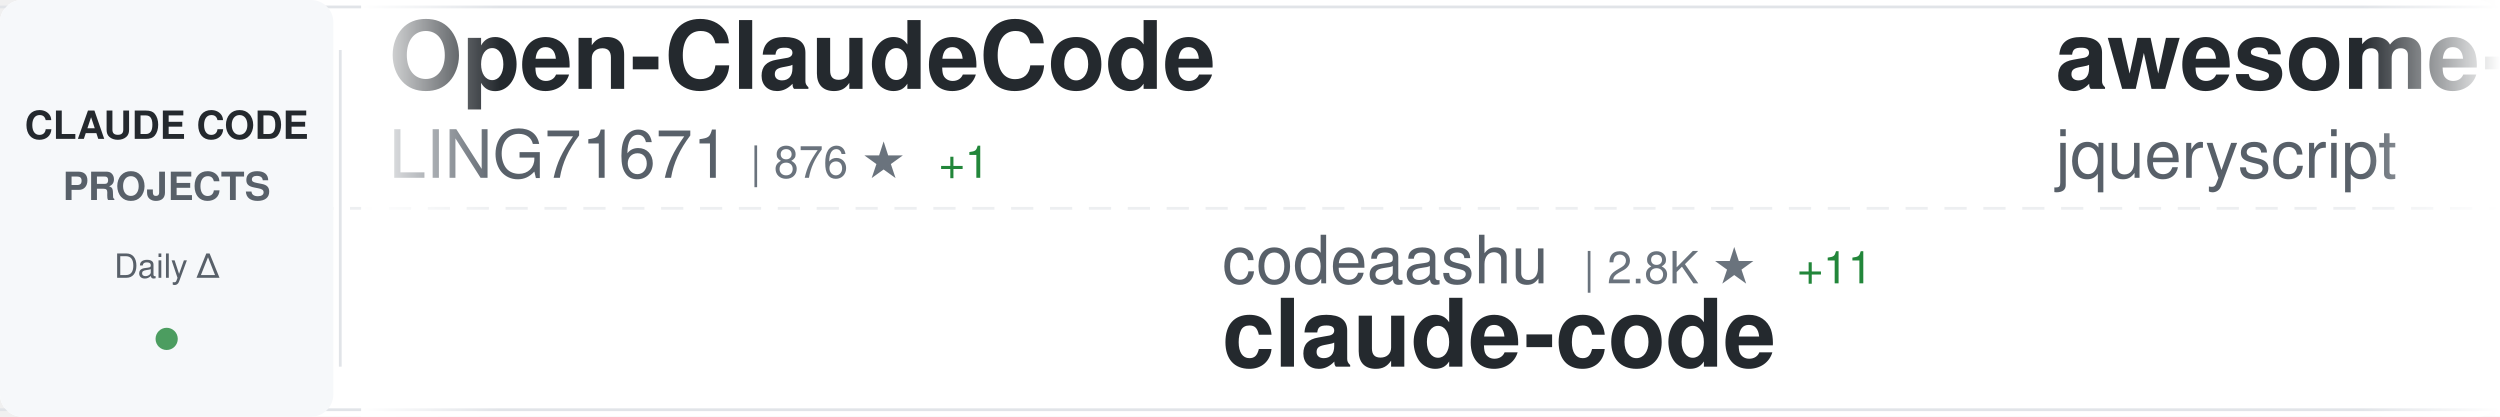
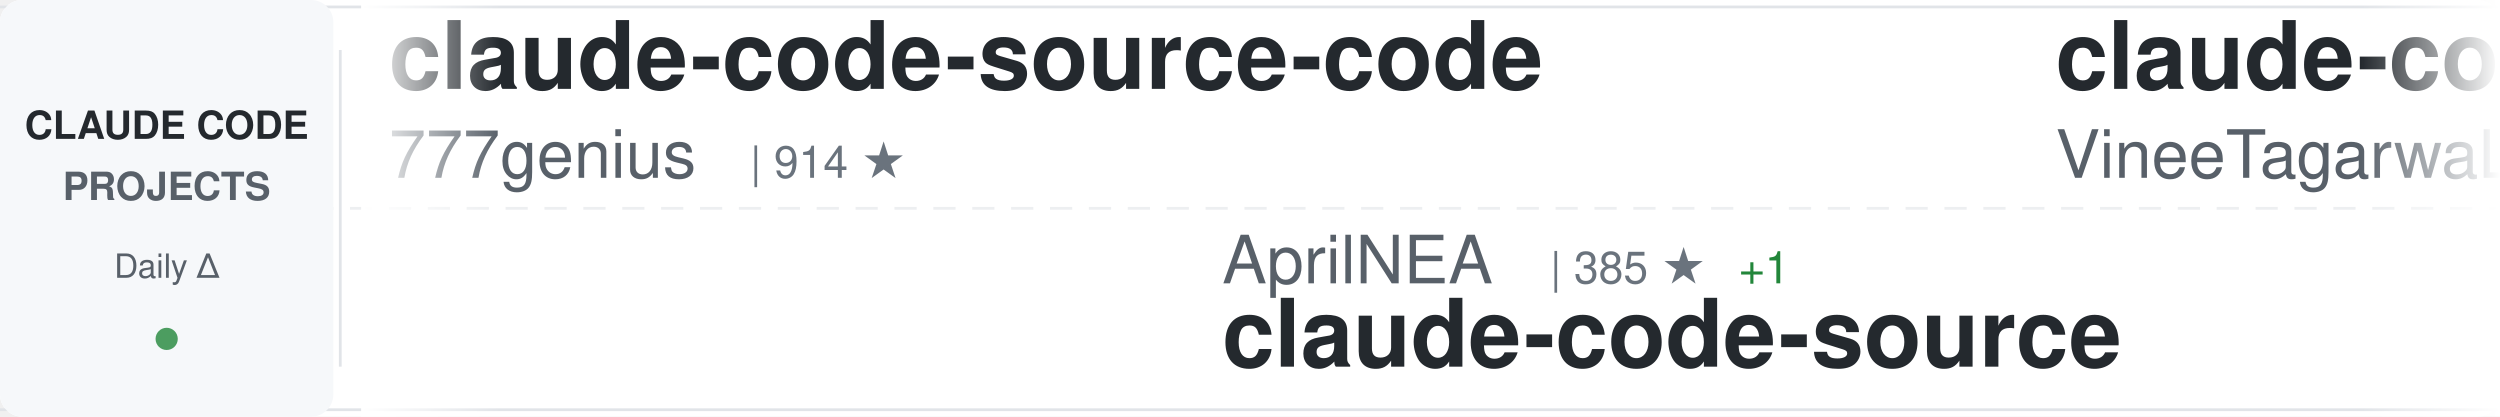
<svg xmlns="http://www.w3.org/2000/svg" width="900" height="150">
  <defs>
    <linearGradient id="awesomeLeftFade" x1="0%" y1="0%" x2="100%" y2="0%">
      <stop offset="0%" style="stop-color:#ffffff;stop-opacity:1" />
      <stop offset="100%" style="stop-color:#ffffff;stop-opacity:0" />
    </linearGradient>
    <linearGradient id="awesomeRightFade" x1="0%" y1="0%" x2="100%" y2="0%">
      <stop offset="0%" style="stop-color:#ffffff;stop-opacity:0" />
      <stop offset="100%" style="stop-color:#ffffff;stop-opacity:1" />
    </linearGradient>
  </defs>
  <rect width="900" height="150" fill="#ffffff" rx="8" />
  <rect x="0" y="2" width="900" height="1" fill="#e1e4e8" />
  <rect x="0" y="147" width="900" height="1" fill="#e1e4e8" />
  <line x1="0" y1="75" x2="900" y2="75" stroke="#e1e4e8" stroke-width="1" stroke-dasharray="8 6" opacity="0.6" />
  <rect x="0" y="0" width="120" height="150" fill="#f6f8fa" rx="8" />
  <text x="60" y="50" font-family="-apple-system, BlinkMacSystemFont, 'Segoe UI', Helvetica, Arial, sans-serif" font-size="14" font-weight="600" fill="#24292e" text-anchor="middle">CLAUDE CODE</text>
  <text x="60" y="72" font-family="-apple-system, BlinkMacSystemFont, 'Segoe UI', Helvetica, Arial, sans-serif" font-size="14" font-weight="600" fill="#586069" text-anchor="middle">PROJECTS</text>
  <text x="60" y="100" font-family="-apple-system, BlinkMacSystemFont, 'Segoe UI', Helvetica, Arial, sans-serif" font-size="12" font-weight="500" fill="#586069" text-anchor="middle">Daily Δ</text>
  <circle cx="60" cy="122" r="4" fill="#22863a" opacity="0.8" />
  <rect x="122" y="18" width="1" height="114" fill="#e1e4e8" />
  <clipPath id="awesomeTickerClip">
    <rect x="130" y="0" width="770" height="150" />
  </clipPath>
  <g clip-path="url(#awesomeTickerClip)">
    <g id="awesomeTickerItems">
      <animateTransform attributeName="transform" attributeType="XML" type="translate" from="0 0" to="-3000 0" dur="54s" repeatCount="indefinite" />
      <g transform="translate(0, 0)">
-         <text x="140" y="32" font-family="-apple-system, BlinkMacSystemFont, 'Segoe UI', Helvetica, Arial, sans-serif" font-size="34" font-weight="600" fill="#24292e">Open-ClaudeCode</text>
-         <text x="140" y="64" font-family="-apple-system, BlinkMacSystemFont, 'Segoe UI', Helvetica, Arial, sans-serif" font-size="24" font-weight="400" fill="#586069">LING71671</text>
-         <text x="270" y="64" font-family="-apple-system, BlinkMacSystemFont, 'Segoe UI', Helvetica, Arial, sans-serif" font-size="16" font-weight="500" fill="#6a737d">| 876 ★</text>
-         <text x="338" y="64" font-family="-apple-system, BlinkMacSystemFont, 'Segoe UI', Helvetica, Arial, sans-serif" font-size="16" font-weight="500" fill="#22863a"> +1</text>
+         <text x="140" y="32" font-family="-apple-system, BlinkMacSystemFont, 'Segoe UI', Helvetica, Arial, sans-serif" font-size="34" font-weight="600" fill="#24292e">claude-code-source-code</text>
+         <text x="140" y="64" font-family="-apple-system, BlinkMacSystemFont, 'Segoe UI', Helvetica, Arial, sans-serif" font-size="24" font-weight="400" fill="#586069">777genius</text>
+         <text x="270" y="64" font-family="-apple-system, BlinkMacSystemFont, 'Segoe UI', Helvetica, Arial, sans-serif" font-size="16" font-weight="500" fill="#6a737d">| 914 ★</text>
      </g>
      <g transform="translate(300, 0)">
-         <text x="140" y="102" font-family="-apple-system, BlinkMacSystemFont, 'Segoe UI', Helvetica, Arial, sans-serif" font-size="24" font-weight="400" fill="#586069">codeaashu</text>
-         <text x="270" y="102" font-family="-apple-system, BlinkMacSystemFont, 'Segoe UI', Helvetica, Arial, sans-serif" font-size="16" font-weight="500" fill="#6a737d">| 2.8K ★</text>
-         <text x="347" y="102" font-family="-apple-system, BlinkMacSystemFont, 'Segoe UI', Helvetica, Arial, sans-serif" font-size="16" font-weight="500" fill="#22863a"> +11</text>
-         <text x="140" y="132" font-family="-apple-system, BlinkMacSystemFont, 'Segoe UI', Helvetica, Arial, sans-serif" font-size="34" font-weight="600" fill="#24292e">claude-code</text>
+         <text x="140" y="102" font-family="-apple-system, BlinkMacSystemFont, 'Segoe UI', Helvetica, Arial, sans-serif" font-size="24" font-weight="400" fill="#586069">AprilNEA</text>
+         <text x="258" y="102" font-family="-apple-system, BlinkMacSystemFont, 'Segoe UI', Helvetica, Arial, sans-serif" font-size="16" font-weight="500" fill="#6a737d">| 385 ★</text>
+         <text x="326" y="102" font-family="-apple-system, BlinkMacSystemFont, 'Segoe UI', Helvetica, Arial, sans-serif" font-size="16" font-weight="500" fill="#22863a"> +1</text>
+         <text x="140" y="132" font-family="-apple-system, BlinkMacSystemFont, 'Segoe UI', Helvetica, Arial, sans-serif" font-size="34" font-weight="600" fill="#24292e">claude-code-source</text>
      </g>
      <g transform="translate(600, 0)">
-         <text x="140" y="32" font-family="-apple-system, BlinkMacSystemFont, 'Segoe UI', Helvetica, Arial, sans-serif" font-size="34" font-weight="600" fill="#24292e">awesome-claude-code</text>
-         <text x="140" y="64" font-family="-apple-system, BlinkMacSystemFont, 'Segoe UI', Helvetica, Arial, sans-serif" font-size="24" font-weight="400" fill="#586069">jqueryscript</text>
-         <text x="306" y="64" font-family="-apple-system, BlinkMacSystemFont, 'Segoe UI', Helvetica, Arial, sans-serif" font-size="16" font-weight="500" fill="#6a737d">| 412 ★</text>
-       </g>
-       <g transform="translate(900, 0)">
-         <text x="140" y="102" font-family="-apple-system, BlinkMacSystemFont, 'Segoe UI', Helvetica, Arial, sans-serif" font-size="24" font-weight="400" fill="#586069">fazxes</text>
-         <text x="234" y="102" font-family="-apple-system, BlinkMacSystemFont, 'Segoe UI', Helvetica, Arial, sans-serif" font-size="16" font-weight="500" fill="#6a737d">| 220 ★</text>
-         <text x="140" y="132" font-family="-apple-system, BlinkMacSystemFont, 'Segoe UI', Helvetica, Arial, sans-serif" font-size="34" font-weight="600" fill="#24292e">Claude-code</text>
-       </g>
-       <g transform="translate(1200, 0)">
        <text x="140" y="32" font-family="-apple-system, BlinkMacSystemFont, 'Segoe UI', Helvetica, Arial, sans-serif" font-size="34" font-weight="600" fill="#24292e">claude-code</text>
        <text x="140" y="64" font-family="-apple-system, BlinkMacSystemFont, 'Segoe UI', Helvetica, Arial, sans-serif" font-size="24" font-weight="400" fill="#586069">VineeTagarwaL-code</text>
        <text x="378" y="64" font-family="-apple-system, BlinkMacSystemFont, 'Segoe UI', Helvetica, Arial, sans-serif" font-size="16" font-weight="500" fill="#6a737d">| 276 ★</text>
      </g>
+       <g transform="translate(900, 0)">
+         <text x="140" y="102" font-family="-apple-system, BlinkMacSystemFont, 'Segoe UI', Helvetica, Arial, sans-serif" font-size="24" font-weight="400" fill="#586069">Piebald-AI</text>
+         <text x="282" y="102" font-family="-apple-system, BlinkMacSystemFont, 'Segoe UI', Helvetica, Arial, sans-serif" font-size="16" font-weight="500" fill="#6a737d">| 10.9K ★</text>
+         <text x="368" y="102" font-family="-apple-system, BlinkMacSystemFont, 'Segoe UI', Helvetica, Arial, sans-serif" font-size="16" font-weight="500" fill="#22863a"> +18</text>
+         <text x="140" y="132" font-family="-apple-system, BlinkMacSystemFont, 'Segoe UI', Helvetica, Arial, sans-serif" font-size="34" font-weight="600" fill="#24292e">claude-code-system-promp...</text>
+       </g>
+       <g transform="translate(1200, 0)">
+         <text x="140" y="32" font-family="-apple-system, BlinkMacSystemFont, 'Segoe UI', Helvetica, Arial, sans-serif" font-size="34" font-weight="600" fill="#24292e">claude-code-infrastructu...</text>
+         <text x="140" y="64" font-family="-apple-system, BlinkMacSystemFont, 'Segoe UI', Helvetica, Arial, sans-serif" font-size="24" font-weight="400" fill="#586069">diet103</text>
+         <text x="246" y="64" font-family="-apple-system, BlinkMacSystemFont, 'Segoe UI', Helvetica, Arial, sans-serif" font-size="16" font-weight="500" fill="#6a737d">| 9.7K ★</text>
+         <text x="323" y="64" font-family="-apple-system, BlinkMacSystemFont, 'Segoe UI', Helvetica, Arial, sans-serif" font-size="16" font-weight="500" fill="#22863a"> +3</text>
+       </g>
      <g transform="translate(1500, 0)">
-         <text x="140" y="102" font-family="-apple-system, BlinkMacSystemFont, 'Segoe UI', Helvetica, Arial, sans-serif" font-size="24" font-weight="400" fill="#586069">oboard</text>
-         <text x="234" y="102" font-family="-apple-system, BlinkMacSystemFont, 'Segoe UI', Helvetica, Arial, sans-serif" font-size="16" font-weight="500" fill="#6a737d">| 3.2K ★</text>
-         <text x="311" y="102" font-family="-apple-system, BlinkMacSystemFont, 'Segoe UI', Helvetica, Arial, sans-serif" font-size="16" font-weight="500" fill="#22863a"> +2</text>
-         <text x="140" y="132" font-family="-apple-system, BlinkMacSystemFont, 'Segoe UI', Helvetica, Arial, sans-serif" font-size="34" font-weight="600" fill="#24292e">claude-code-rev</text>
+         <text x="140" y="102" font-family="-apple-system, BlinkMacSystemFont, 'Segoe UI', Helvetica, Arial, sans-serif" font-size="24" font-weight="400" fill="#586069">jarmuine</text>
+         <text x="258" y="102" font-family="-apple-system, BlinkMacSystemFont, 'Segoe UI', Helvetica, Arial, sans-serif" font-size="16" font-weight="500" fill="#6a737d">| 2.2K ★</text>
+         <text x="335" y="102" font-family="-apple-system, BlinkMacSystemFont, 'Segoe UI', Helvetica, Arial, sans-serif" font-size="16" font-weight="500" fill="#22863a"> +4</text>
+         <text x="140" y="132" font-family="-apple-system, BlinkMacSystemFont, 'Segoe UI', Helvetica, Arial, sans-serif" font-size="34" font-weight="600" fill="#24292e">claude-code</text>
      </g>
      <g transform="translate(1800, 0)">
-         <text x="140" y="32" font-family="-apple-system, BlinkMacSystemFont, 'Segoe UI', Helvetica, Arial, sans-serif" font-size="34" font-weight="600" fill="#24292e">claude-code-proxy</text>
-         <text x="140" y="64" font-family="-apple-system, BlinkMacSystemFont, 'Segoe UI', Helvetica, Arial, sans-serif" font-size="24" font-weight="400" fill="#586069">1rgs</text>
-         <text x="210" y="64" font-family="-apple-system, BlinkMacSystemFont, 'Segoe UI', Helvetica, Arial, sans-serif" font-size="16" font-weight="500" fill="#6a737d">| 3.6K ★</text>
+         <text x="140" y="32" font-family="-apple-system, BlinkMacSystemFont, 'Segoe UI', Helvetica, Arial, sans-serif" font-size="34" font-weight="600" fill="#24292e">pi-vs-claude-code</text>
+         <text x="140" y="64" font-family="-apple-system, BlinkMacSystemFont, 'Segoe UI', Helvetica, Arial, sans-serif" font-size="24" font-weight="400" fill="#586069">disler</text>
+         <text x="234" y="64" font-family="-apple-system, BlinkMacSystemFont, 'Segoe UI', Helvetica, Arial, sans-serif" font-size="16" font-weight="500" fill="#6a737d">| 1.4K ★</text>
+         <text x="311" y="64" font-family="-apple-system, BlinkMacSystemFont, 'Segoe UI', Helvetica, Arial, sans-serif" font-size="16" font-weight="500" fill="#22863a"> +3</text>
      </g>
      <g transform="translate(2100, 0)">
-         <text x="140" y="102" font-family="-apple-system, BlinkMacSystemFont, 'Segoe UI', Helvetica, Arial, sans-serif" font-size="24" font-weight="400" fill="#586069">https-deeplearning-ai</text>
-         <text x="414" y="102" font-family="-apple-system, BlinkMacSystemFont, 'Segoe UI', Helvetica, Arial, sans-serif" font-size="16" font-weight="500" fill="#6a737d">| 524 ★</text>
-         <text x="482" y="102" font-family="-apple-system, BlinkMacSystemFont, 'Segoe UI', Helvetica, Arial, sans-serif" font-size="16" font-weight="500" fill="#22863a"> +1</text>
-         <text x="140" y="132" font-family="-apple-system, BlinkMacSystemFont, 'Segoe UI', Helvetica, Arial, sans-serif" font-size="34" font-weight="600" fill="#24292e">sc-claude-code-files</text>
+         <text x="140" y="102" font-family="-apple-system, BlinkMacSystemFont, 'Segoe UI', Helvetica, Arial, sans-serif" font-size="24" font-weight="400" fill="#586069">hangsman</text>
+         <text x="258" y="102" font-family="-apple-system, BlinkMacSystemFont, 'Segoe UI', Helvetica, Arial, sans-serif" font-size="16" font-weight="500" fill="#6a737d">| 783 ★</text>
+         <text x="326" y="102" font-family="-apple-system, BlinkMacSystemFont, 'Segoe UI', Helvetica, Arial, sans-serif" font-size="16" font-weight="500" fill="#22863a"> +1</text>
+         <text x="140" y="132" font-family="-apple-system, BlinkMacSystemFont, 'Segoe UI', Helvetica, Arial, sans-serif" font-size="34" font-weight="600" fill="#24292e">claude-code-source</text>
      </g>
      <g transform="translate(2400, 0)">
-         <text x="140" y="32" font-family="-apple-system, BlinkMacSystemFont, 'Segoe UI', Helvetica, Arial, sans-serif" font-size="34" font-weight="600" fill="#24292e">claude-code-hooks-master...</text>
-         <text x="140" y="64" font-family="-apple-system, BlinkMacSystemFont, 'Segoe UI', Helvetica, Arial, sans-serif" font-size="24" font-weight="400" fill="#586069">disler</text>
-         <text x="234" y="64" font-family="-apple-system, BlinkMacSystemFont, 'Segoe UI', Helvetica, Arial, sans-serif" font-size="16" font-weight="500" fill="#6a737d">| 3.7K ★</text>
-         <text x="311" y="64" font-family="-apple-system, BlinkMacSystemFont, 'Segoe UI', Helvetica, Arial, sans-serif" font-size="16" font-weight="500" fill="#22863a"> +1</text>
+         <text x="140" y="32" font-family="-apple-system, BlinkMacSystemFont, 'Segoe UI', Helvetica, Arial, sans-serif" font-size="34" font-weight="600" fill="#24292e">claude-code</text>
+         <text x="140" y="64" font-family="-apple-system, BlinkMacSystemFont, 'Segoe UI', Helvetica, Arial, sans-serif" font-size="24" font-weight="400" fill="#586069">Tinkeringg-Lab</text>
+         <text x="330" y="64" font-family="-apple-system, BlinkMacSystemFont, 'Segoe UI', Helvetica, Arial, sans-serif" font-size="16" font-weight="500" fill="#6a737d">| 205 ★</text>
      </g>
      <g transform="translate(2700, 0)">
-         <text x="140" y="102" font-family="-apple-system, BlinkMacSystemFont, 'Segoe UI', Helvetica, Arial, sans-serif" font-size="24" font-weight="400" fill="#586069">T-Lab-CUHKSZ</text>
-         <text x="306" y="102" font-family="-apple-system, BlinkMacSystemFont, 'Segoe UI', Helvetica, Arial, sans-serif" font-size="16" font-weight="500" fill="#6a737d">| 317 ★</text>
-         <text x="140" y="132" font-family="-apple-system, BlinkMacSystemFont, 'Segoe UI', Helvetica, Arial, sans-serif" font-size="34" font-weight="600" fill="#24292e">claude-code</text>
+         <text x="140" y="102" font-family="-apple-system, BlinkMacSystemFont, 'Segoe UI', Helvetica, Arial, sans-serif" font-size="24" font-weight="400" fill="#586069">ding113</text>
+         <text x="246" y="102" font-family="-apple-system, BlinkMacSystemFont, 'Segoe UI', Helvetica, Arial, sans-serif" font-size="16" font-weight="500" fill="#6a737d">| 3.0K ★</text>
+         <text x="323" y="102" font-family="-apple-system, BlinkMacSystemFont, 'Segoe UI', Helvetica, Arial, sans-serif" font-size="16" font-weight="500" fill="#22863a"> +13</text>
+         <text x="140" y="132" font-family="-apple-system, BlinkMacSystemFont, 'Segoe UI', Helvetica, Arial, sans-serif" font-size="34" font-weight="600" fill="#24292e">claude-code-hub</text>
      </g>
      <g transform="translate(3000, 0)">
-         <text x="140" y="32" font-family="-apple-system, BlinkMacSystemFont, 'Segoe UI', Helvetica, Arial, sans-serif" font-size="34" font-weight="600" fill="#24292e">Open-ClaudeCode</text>
-         <text x="140" y="64" font-family="-apple-system, BlinkMacSystemFont, 'Segoe UI', Helvetica, Arial, sans-serif" font-size="24" font-weight="400" fill="#586069">LING71671</text>
-         <text x="270" y="64" font-family="-apple-system, BlinkMacSystemFont, 'Segoe UI', Helvetica, Arial, sans-serif" font-size="16" font-weight="500" fill="#6a737d">| 876 ★</text>
-         <text x="338" y="64" font-family="-apple-system, BlinkMacSystemFont, 'Segoe UI', Helvetica, Arial, sans-serif" font-size="16" font-weight="500" fill="#22863a"> +1</text>
+         <text x="140" y="32" font-family="-apple-system, BlinkMacSystemFont, 'Segoe UI', Helvetica, Arial, sans-serif" font-size="34" font-weight="600" fill="#24292e">claude-code-source-code</text>
+         <text x="140" y="64" font-family="-apple-system, BlinkMacSystemFont, 'Segoe UI', Helvetica, Arial, sans-serif" font-size="24" font-weight="400" fill="#586069">777genius</text>
+         <text x="270" y="64" font-family="-apple-system, BlinkMacSystemFont, 'Segoe UI', Helvetica, Arial, sans-serif" font-size="16" font-weight="500" fill="#6a737d">| 914 ★</text>
      </g>
      <g transform="translate(3300, 0)">
-         <text x="140" y="102" font-family="-apple-system, BlinkMacSystemFont, 'Segoe UI', Helvetica, Arial, sans-serif" font-size="24" font-weight="400" fill="#586069">codeaashu</text>
-         <text x="270" y="102" font-family="-apple-system, BlinkMacSystemFont, 'Segoe UI', Helvetica, Arial, sans-serif" font-size="16" font-weight="500" fill="#6a737d">| 2.8K ★</text>
-         <text x="347" y="102" font-family="-apple-system, BlinkMacSystemFont, 'Segoe UI', Helvetica, Arial, sans-serif" font-size="16" font-weight="500" fill="#22863a"> +11</text>
-         <text x="140" y="132" font-family="-apple-system, BlinkMacSystemFont, 'Segoe UI', Helvetica, Arial, sans-serif" font-size="34" font-weight="600" fill="#24292e">claude-code</text>
+         <text x="140" y="102" font-family="-apple-system, BlinkMacSystemFont, 'Segoe UI', Helvetica, Arial, sans-serif" font-size="24" font-weight="400" fill="#586069">AprilNEA</text>
+         <text x="258" y="102" font-family="-apple-system, BlinkMacSystemFont, 'Segoe UI', Helvetica, Arial, sans-serif" font-size="16" font-weight="500" fill="#6a737d">| 385 ★</text>
+         <text x="326" y="102" font-family="-apple-system, BlinkMacSystemFont, 'Segoe UI', Helvetica, Arial, sans-serif" font-size="16" font-weight="500" fill="#22863a"> +1</text>
+         <text x="140" y="132" font-family="-apple-system, BlinkMacSystemFont, 'Segoe UI', Helvetica, Arial, sans-serif" font-size="34" font-weight="600" fill="#24292e">claude-code-source</text>
      </g>
      <g transform="translate(3600, 0)">
-         <text x="140" y="32" font-family="-apple-system, BlinkMacSystemFont, 'Segoe UI', Helvetica, Arial, sans-serif" font-size="34" font-weight="600" fill="#24292e">awesome-claude-code</text>
-         <text x="140" y="64" font-family="-apple-system, BlinkMacSystemFont, 'Segoe UI', Helvetica, Arial, sans-serif" font-size="24" font-weight="400" fill="#586069">jqueryscript</text>
-         <text x="306" y="64" font-family="-apple-system, BlinkMacSystemFont, 'Segoe UI', Helvetica, Arial, sans-serif" font-size="16" font-weight="500" fill="#6a737d">| 412 ★</text>
+         <text x="140" y="32" font-family="-apple-system, BlinkMacSystemFont, 'Segoe UI', Helvetica, Arial, sans-serif" font-size="34" font-weight="600" fill="#24292e">claude-code</text>
+         <text x="140" y="64" font-family="-apple-system, BlinkMacSystemFont, 'Segoe UI', Helvetica, Arial, sans-serif" font-size="24" font-weight="400" fill="#586069">VineeTagarwaL-code</text>
+         <text x="378" y="64" font-family="-apple-system, BlinkMacSystemFont, 'Segoe UI', Helvetica, Arial, sans-serif" font-size="16" font-weight="500" fill="#6a737d">| 276 ★</text>
      </g>
      <g transform="translate(3900, 0)">
-         <text x="140" y="102" font-family="-apple-system, BlinkMacSystemFont, 'Segoe UI', Helvetica, Arial, sans-serif" font-size="24" font-weight="400" fill="#586069">fazxes</text>
-         <text x="234" y="102" font-family="-apple-system, BlinkMacSystemFont, 'Segoe UI', Helvetica, Arial, sans-serif" font-size="16" font-weight="500" fill="#6a737d">| 220 ★</text>
-         <text x="140" y="132" font-family="-apple-system, BlinkMacSystemFont, 'Segoe UI', Helvetica, Arial, sans-serif" font-size="34" font-weight="600" fill="#24292e">Claude-code</text>
+         <text x="140" y="102" font-family="-apple-system, BlinkMacSystemFont, 'Segoe UI', Helvetica, Arial, sans-serif" font-size="24" font-weight="400" fill="#586069">Piebald-AI</text>
+         <text x="282" y="102" font-family="-apple-system, BlinkMacSystemFont, 'Segoe UI', Helvetica, Arial, sans-serif" font-size="16" font-weight="500" fill="#6a737d">| 10.9K ★</text>
+         <text x="368" y="102" font-family="-apple-system, BlinkMacSystemFont, 'Segoe UI', Helvetica, Arial, sans-serif" font-size="16" font-weight="500" fill="#22863a"> +18</text>
+         <text x="140" y="132" font-family="-apple-system, BlinkMacSystemFont, 'Segoe UI', Helvetica, Arial, sans-serif" font-size="34" font-weight="600" fill="#24292e">claude-code-system-promp...</text>
      </g>
    </g>
  </g>
  <rect x="130" y="0" width="50" height="150" fill="url(#awesomeLeftFade)" />
  <rect x="850" y="0" width="50" height="150" fill="url(#awesomeRightFade)" />
</svg>
